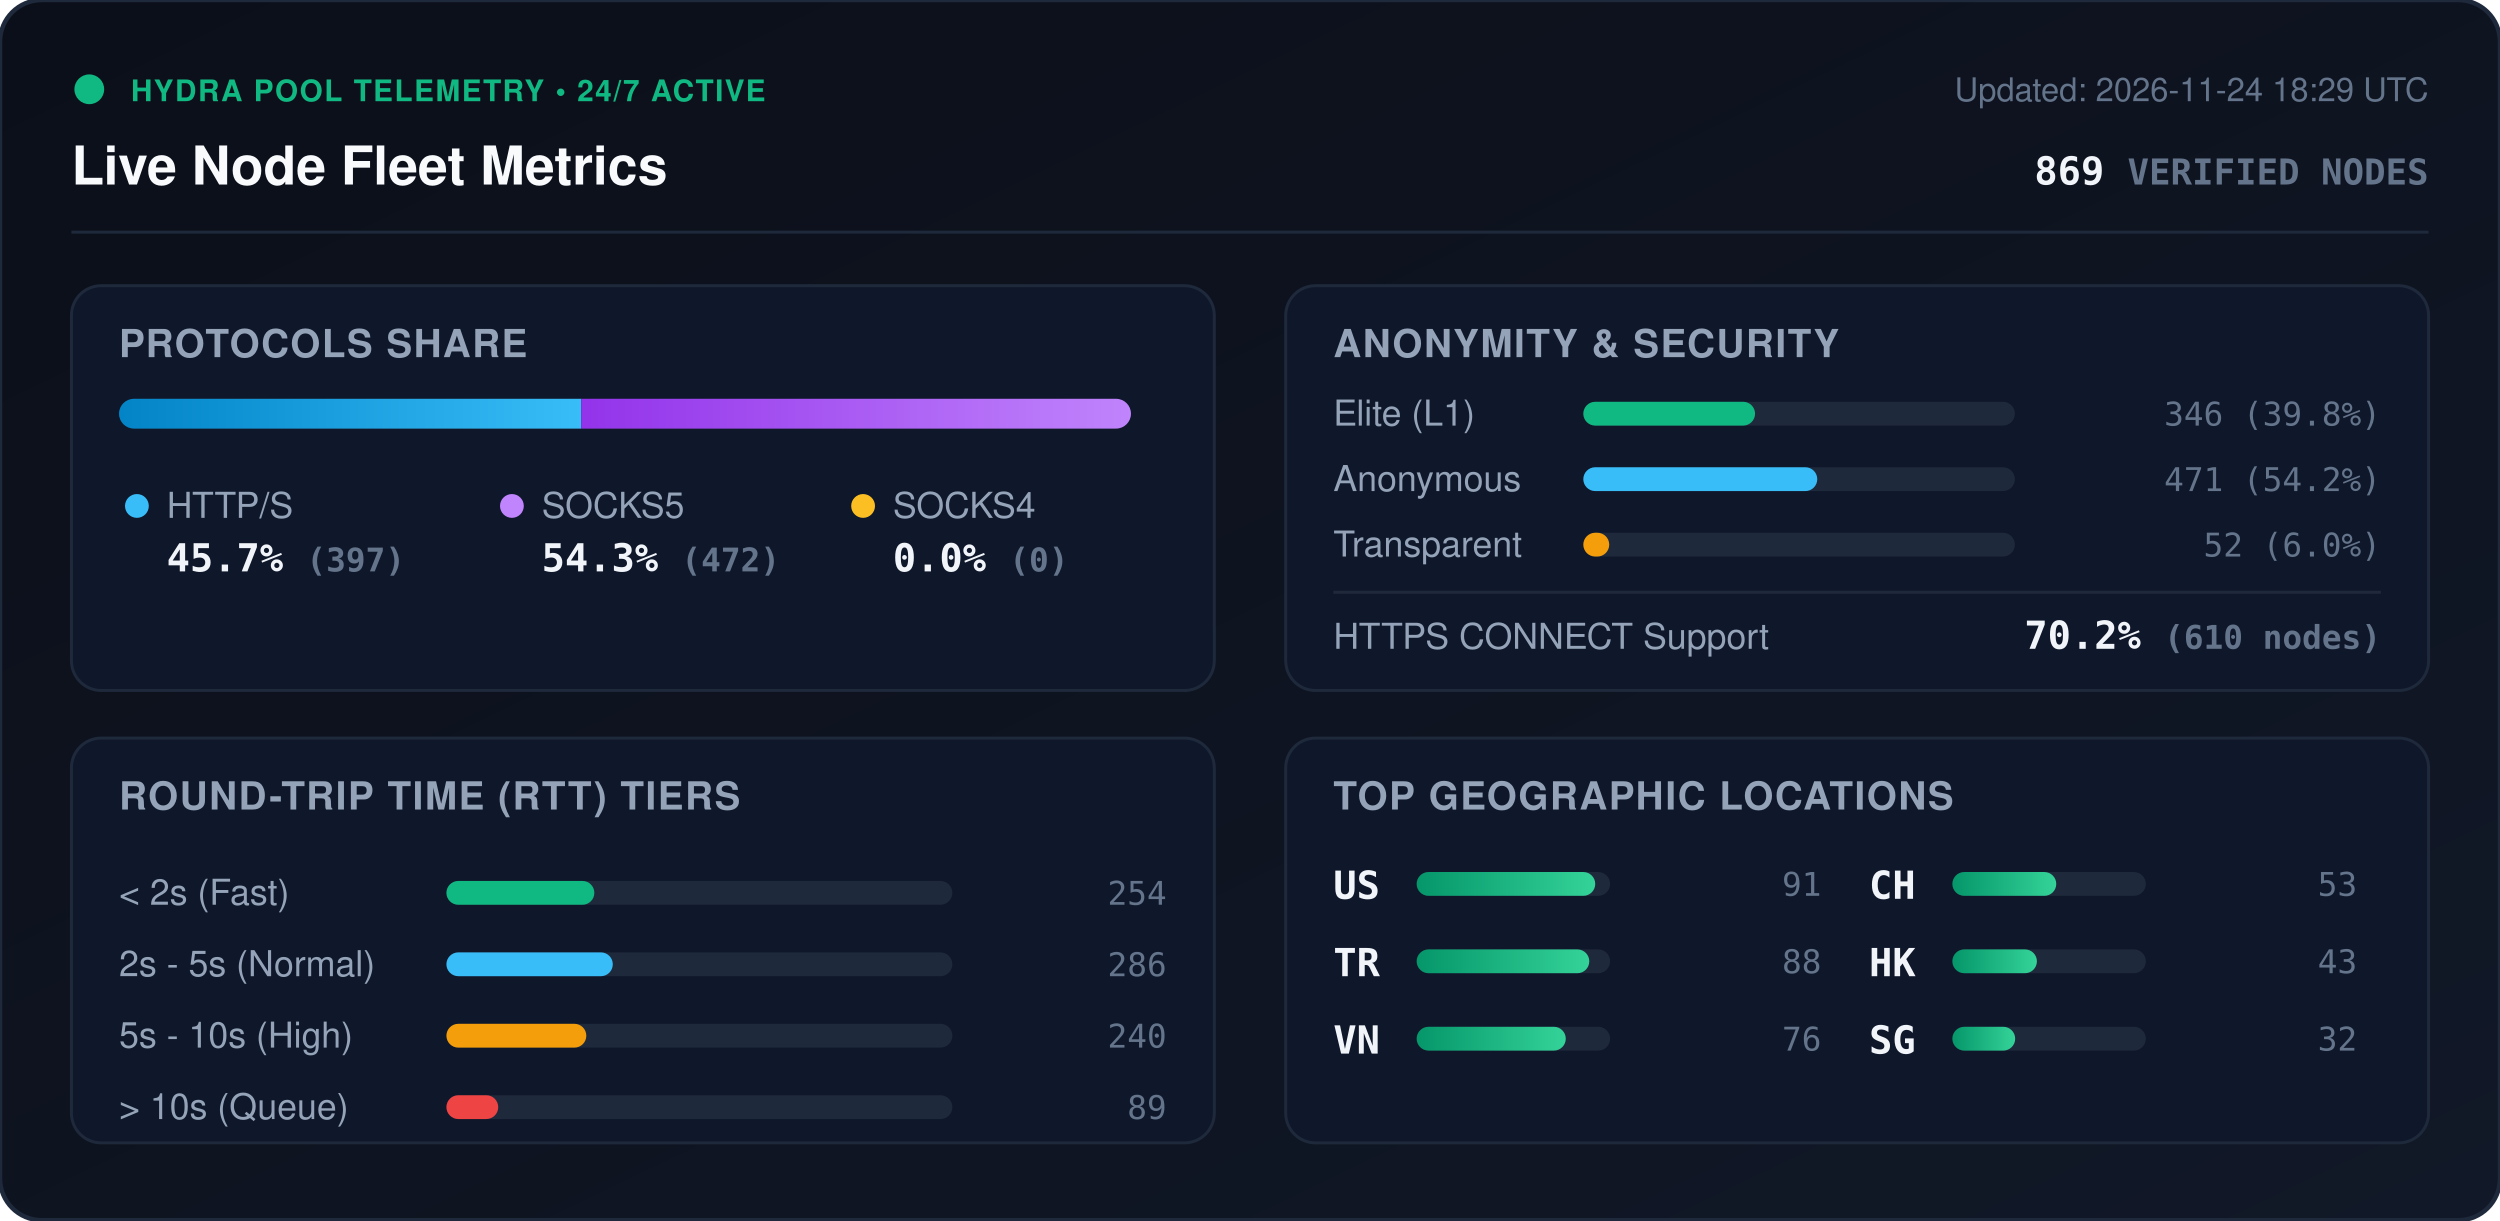
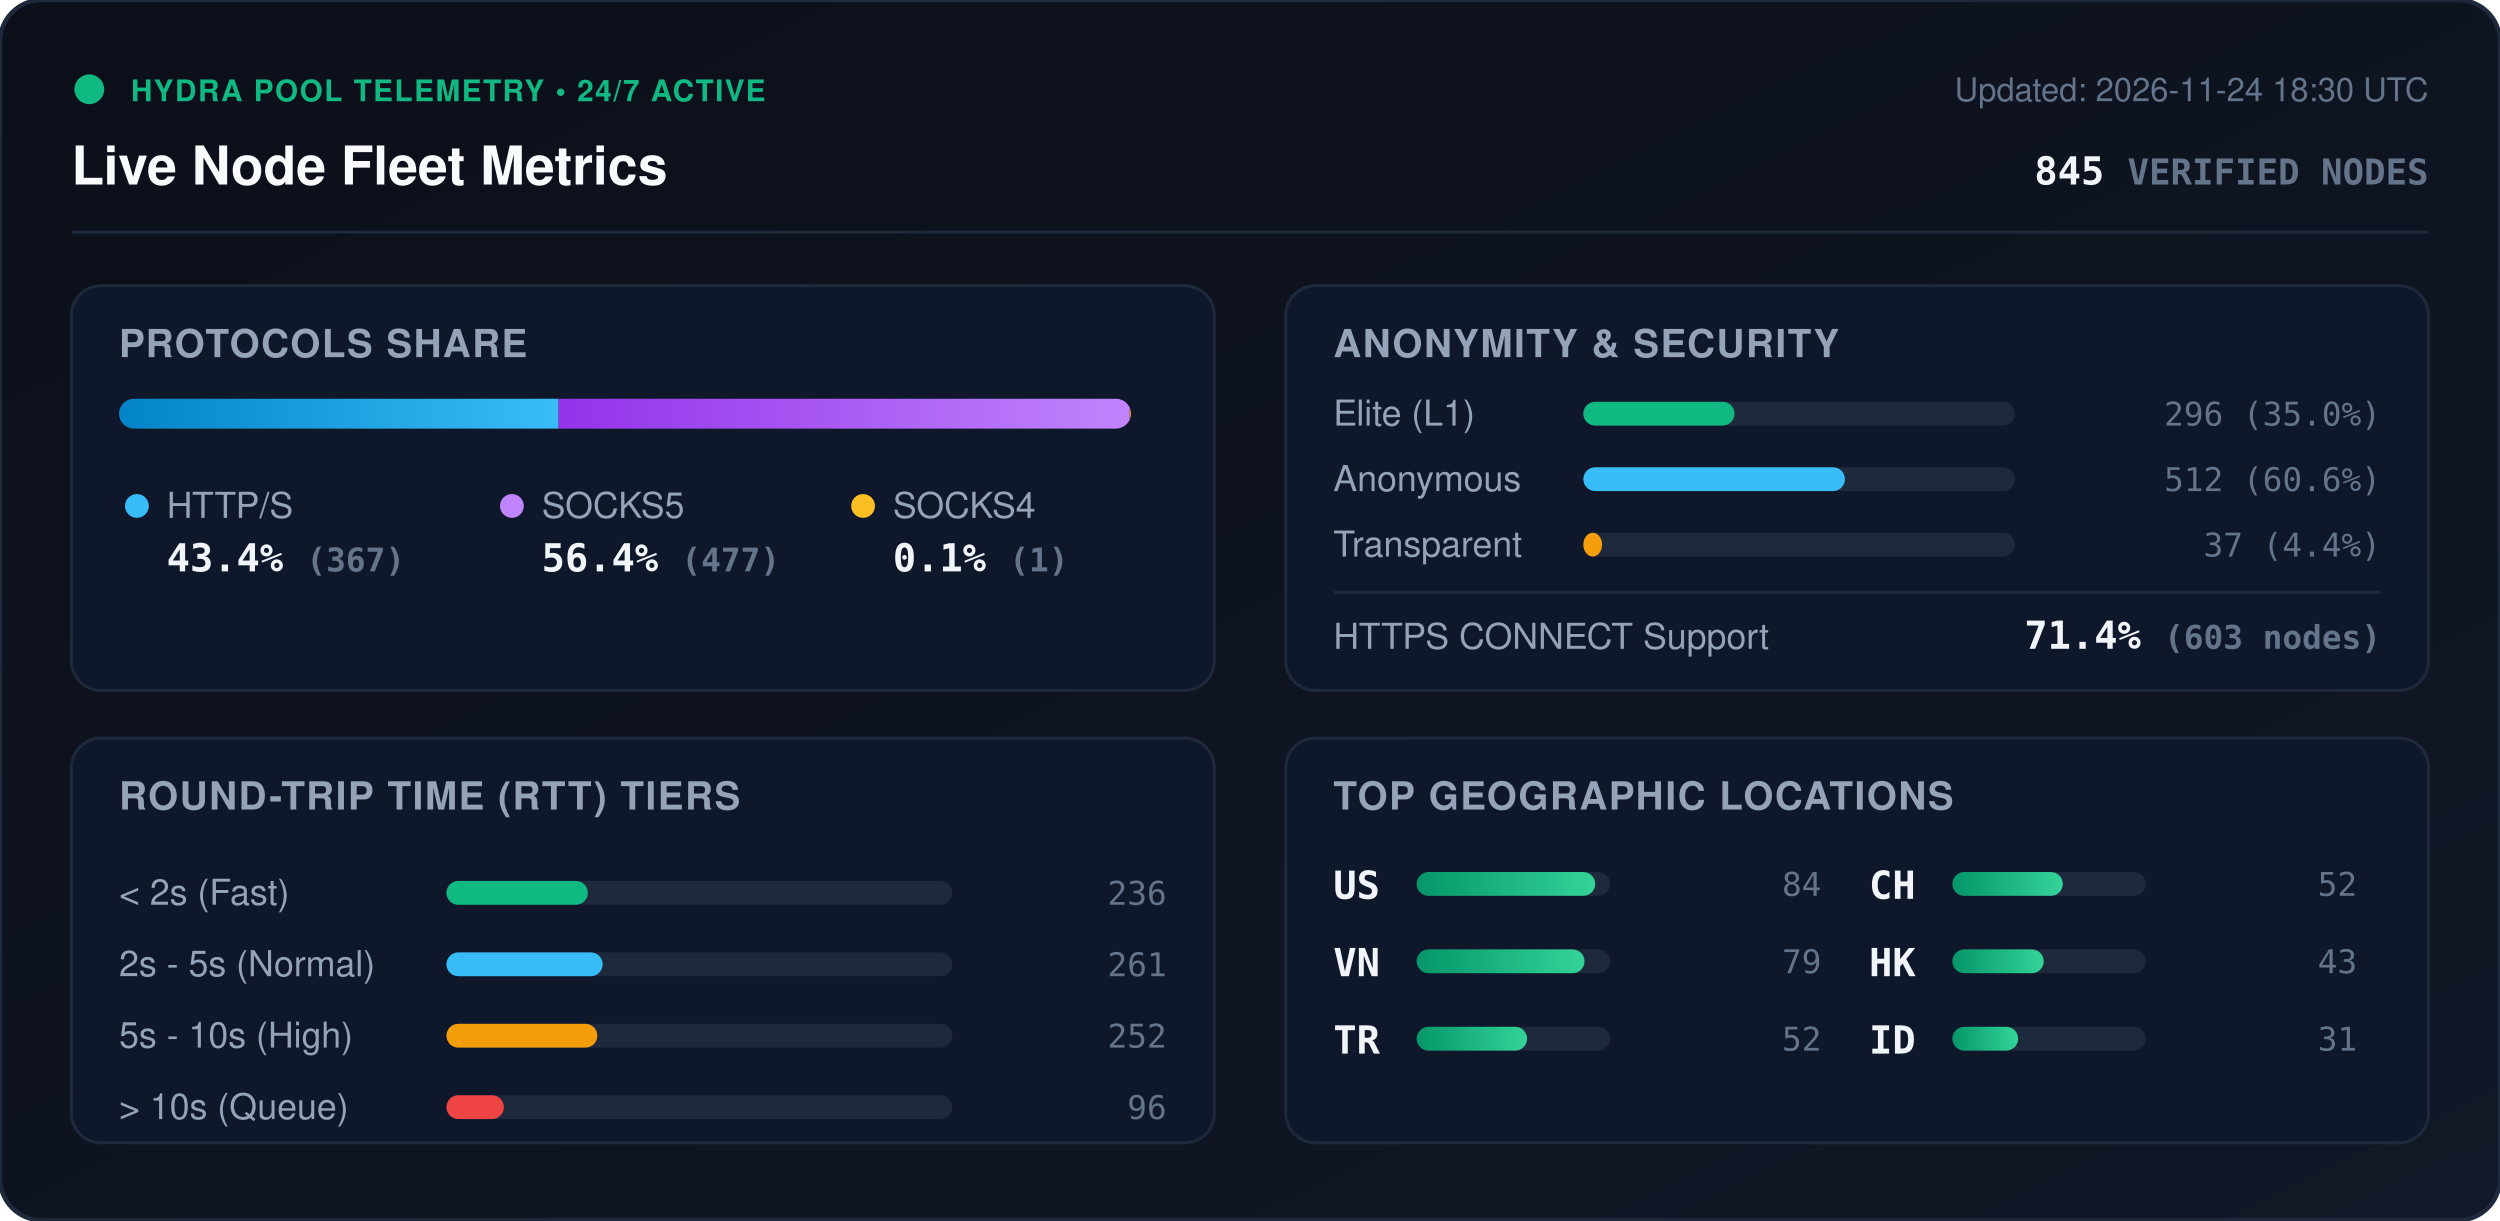
<svg xmlns="http://www.w3.org/2000/svg" viewBox="0 0 840 410" width="840" height="410" style="max-width: 100%; height: auto;">
  <defs>
    <linearGradient id="bg" x1="0%" y1="0%" x2="100%" y2="100%">
      <stop offset="0%" stop-color="#0b0f19" />
      <stop offset="100%" stop-color="#111827" />
    </linearGradient>
    <linearGradient id="bar-http" x1="0%" y1="0%" x2="100%" y2="0%">
      <stop offset="0%" stop-color="#0284c7" />
      <stop offset="100%" stop-color="#38bdf8" />
    </linearGradient>
    <linearGradient id="bar-socks5" x1="0%" y1="0%" x2="100%" y2="0%">
      <stop offset="0%" stop-color="#9333ea" />
      <stop offset="100%" stop-color="#c084fc" />
    </linearGradient>
    <linearGradient id="bar-socks4" x1="0%" y1="0%" x2="100%" y2="0%">
      <stop offset="0%" stop-color="#d97706" />
      <stop offset="100%" stop-color="#fbbf24" />
    </linearGradient>
    <linearGradient id="bar-green" x1="0%" y1="0%" x2="100%" y2="0%">
      <stop offset="0%" stop-color="#059669" />
      <stop offset="100%" stop-color="#34d399" />
    </linearGradient>
    <clipPath id="prog-track-clip">
      <rect width="340.0" height="10" rx="5" />
    </clipPath>
    <style>
      .title { font: 700 18px -apple-system, BlinkMacSystemFont, 'Segoe UI', Helvetica, Arial, sans-serif; fill: #f8fafc; }
      .sub { font: 500 11px -apple-system, BlinkMacSystemFont, 'Segoe UI', Helvetica, Arial, sans-serif; fill: #64748b; }
      .section-hdr { font: 600 13px -apple-system, BlinkMacSystemFont, 'Segoe UI', Helvetica, Arial, sans-serif; fill: #94a3b8; letter-spacing: 0.5px; }
      .metric-val { font: 700 13px -apple-system, BlinkMacSystemFont, 'Segoe UI', Helvetica, Arial, sans-serif; fill: #f1f5f9; }
      .metric-lbl { font: 500 12px -apple-system, BlinkMacSystemFont, 'Segoe UI', Helvetica, Arial, sans-serif; fill: #94a3b8; }
      .badge-txt { font: 700 10px -apple-system, BlinkMacSystemFont, 'Segoe UI', Helvetica, Arial, sans-serif; fill: #10b981; letter-spacing: 0.5px; }
      .mono { font-family: ui-monospace, SFMono-Regular, Menlo, Monaco, Consolas, monospace; }
      .pulse { animation: beacon 2s infinite ease-in-out; }
      @keyframes beacon { 0%, 100% { opacity: 1; } 50% { opacity: 0.35; } }
    </style>
  </defs>
  <rect width="840" height="410" rx="14" fill="url(#bg)" stroke="#1e293b" stroke-width="1.5" />
  <g transform="translate(24, 24)">
    <circle cx="6" cy="6" r="5" fill="#10b981" class="pulse" />
    <text x="20" y="10" class="badge-txt">HYDRA POOL TELEMETRY • 24/7 ACTIVE</text>
    <text x="0" y="38" class="title">Live Node Fleet Metrics</text>
-     <text x="792" y="10" text-anchor="end" class="sub">Updated: 2026-11-24 18:29 UTC</text>
-     <text x="792" y="38" text-anchor="end" class="metric-val mono" fill="#38bdf8">869 <tspan font-size="12" fill="#64748b">VERIFIED NODES</tspan>
+     <text x="792" y="10" text-anchor="end" class="sub">Updated: 2026-11-24 18:30 UTC</text>
+     <text x="792" y="38" text-anchor="end" class="metric-val mono" fill="#38bdf8">845 <tspan font-size="12" fill="#64748b">VERIFIED NODES</tspan>
    </text>
  </g>
  <line x1="24" y1="78" x2="816" y2="78" stroke="#1e293b" stroke-width="1" />
  <g transform="translate(24, 96)">
    <rect width="384" height="136" rx="10" fill="#0f172a" stroke="#1e293b" />
    <text x="16" y="24" class="section-hdr">PROTOCOLS SHARE</text>
    <g transform="translate(16, 38)">
      <rect width="340.0" height="10" rx="5" fill="#1e293b" />
      <g clip-path="url(#prog-track-clip)">
-         <rect x="0" width="155.3" height="10" fill="url(#bar-http)" />
-         <rect x="155.3" width="184.7" height="10" fill="url(#bar-socks5)" />
-         <rect x="340.0" width="0.0" height="10" fill="url(#bar-socks4)" />
+         <rect x="0" width="147.7" height="10" fill="url(#bar-http)" />
+         <rect x="147.7" width="191.9" height="10" fill="url(#bar-socks5)" />
+         <rect x="339.6" width="0.4" height="10" fill="url(#bar-socks4)" />
      </g>
    </g>
    <g transform="translate(16, 68)">
      <circle cx="6" cy="6" r="4" fill="#38bdf8" />
      <text x="16" y="10" class="metric-lbl">HTTP/S</text>
-       <text x="16" y="28" class="metric-val mono">45.7% <tspan font-size="11" fill="#64748b">(397)</tspan>
+       <text x="16" y="28" class="metric-val mono">43.4% <tspan font-size="11" fill="#64748b">(367)</tspan>
      </text>
      <circle cx="132" cy="6" r="4" fill="#c084fc" />
      <text x="142" y="10" class="metric-lbl">SOCKS5</text>
-       <text x="142" y="28" class="metric-val mono">54.3% <tspan font-size="11" fill="#64748b">(472)</tspan>
+       <text x="142" y="28" class="metric-val mono">56.4% <tspan font-size="11" fill="#64748b">(477)</tspan>
      </text>
      <circle cx="250" cy="6" r="4" fill="#fbbf24" />
      <text x="260" y="10" class="metric-lbl">SOCKS4</text>
-       <text x="260" y="28" class="metric-val mono">0.0% <tspan font-size="11" fill="#64748b">(0)</tspan>
+       <text x="260" y="28" class="metric-val mono">0.1% <tspan font-size="11" fill="#64748b">(1)</tspan>
      </text>
    </g>
  </g>
  <g transform="translate(432, 96)">
    <rect width="384" height="136" rx="10" fill="#0f172a" stroke="#1e293b" />
    <text x="16" y="24" class="section-hdr">ANONYMITY &amp; SECURITY</text>
    <text x="16" y="47" class="metric-lbl">Elite (L1)</text>
    <rect x="100" y="39" width="145.0" height="8" rx="4" fill="#1e293b" />
-     <rect x="100" y="39" width="57.7" height="8" rx="4" fill="#10b981" />
-     <text x="368" y="47" text-anchor="end" class="mono sub" fill="#e2e8f0">346 (39.8%)</text>
+     <rect x="100" y="39" width="50.8" height="8" rx="4" fill="#10b981" />
+     <text x="368" y="47" text-anchor="end" class="mono sub" fill="#e2e8f0">296 (35.0%)</text>
    <text x="16" y="69" class="metric-lbl">Anonymous</text>
    <rect x="100" y="61" width="145.0" height="8" rx="4" fill="#1e293b" />
-     <rect x="100" y="61" width="78.6" height="8" rx="4" fill="#38bdf8" />
-     <text x="368" y="69" text-anchor="end" class="mono sub" fill="#e2e8f0">471 (54.2%)</text>
+     <rect x="100" y="61" width="87.9" height="8" rx="4" fill="#38bdf8" />
+     <text x="368" y="69" text-anchor="end" class="mono sub" fill="#e2e8f0">512 (60.6%)</text>
    <text x="16" y="91" class="metric-lbl">Transparent</text>
    <rect x="100" y="83" width="145.0" height="8" rx="4" fill="#1e293b" />
-     <rect x="100" y="83" width="8.7" height="8" rx="4" fill="#f59e0b" />
-     <text x="368" y="91" text-anchor="end" class="mono sub" fill="#e2e8f0">52 (6.0%)</text>
+     <rect x="100" y="83" width="6.3" height="8" rx="4" fill="#f59e0b" />
+     <text x="368" y="91" text-anchor="end" class="mono sub" fill="#e2e8f0">37 (4.4%)</text>
    <line x1="16" y1="103" x2="368" y2="103" stroke="#1e293b" stroke-width="1" />
    <text x="16" y="122" class="metric-lbl">HTTPS CONNECT Support</text>
-     <text x="368" y="122" text-anchor="end" class="metric-val mono" fill="#34d399">70.2% <tspan font-size="11" fill="#64748b">(610 nodes)</tspan>
+     <text x="368" y="122" text-anchor="end" class="metric-val mono" fill="#34d399">71.4% <tspan font-size="11" fill="#64748b">(603 nodes)</tspan>
    </text>
  </g>
  <g transform="translate(24, 248)">
    <rect width="384" height="136" rx="10" fill="#0f172a" stroke="#1e293b" />
    <text x="16" y="24" class="section-hdr">ROUND-TRIP TIME (RTT) TIERS</text>
    <g transform="translate(16, 42)">
      <text x="0" y="14" class="metric-lbl">&lt; 2s (Fast)</text>
      <rect x="110" y="6" width="170" height="8" rx="4" fill="#1e293b" />
-       <rect x="110" y="6" width="49.7" height="8" rx="4" fill="#10b981" />
-       <text x="352" y="14" text-anchor="end" class="mono sub">254</text>
+       <rect x="110" y="6" width="47.5" height="8" rx="4" fill="#10b981" />
+       <text x="352" y="14" text-anchor="end" class="mono sub">236</text>
      <text x="0" y="38" class="metric-lbl">2s - 5s (Normal)</text>
      <rect x="110" y="30" width="170" height="8" rx="4" fill="#1e293b" />
-       <rect x="110" y="30" width="55.9" height="8" rx="4" fill="#38bdf8" />
-       <text x="352" y="38" text-anchor="end" class="mono sub">286</text>
+       <rect x="110" y="30" width="52.5" height="8" rx="4" fill="#38bdf8" />
+       <text x="352" y="38" text-anchor="end" class="mono sub">261</text>
      <text x="0" y="62" class="metric-lbl">5s - 10s (High)</text>
      <rect x="110" y="54" width="170" height="8" rx="4" fill="#1e293b" />
-       <rect x="110" y="54" width="47.0" height="8" rx="4" fill="#f59e0b" />
-       <text x="352" y="62" text-anchor="end" class="mono sub">240</text>
+       <rect x="110" y="54" width="50.7" height="8" rx="4" fill="#f59e0b" />
+       <text x="352" y="62" text-anchor="end" class="mono sub">252</text>
      <text x="0" y="86" class="metric-lbl">&gt; 10s (Queue)</text>
      <rect x="110" y="78" width="170" height="8" rx="4" fill="#1e293b" />
-       <rect x="110" y="78" width="17.4" height="8" rx="4" fill="#ef4444" />
-       <text x="352" y="86" text-anchor="end" class="mono sub">89</text>
+       <rect x="110" y="78" width="19.3" height="8" rx="4" fill="#ef4444" />
+       <text x="352" y="86" text-anchor="end" class="mono sub">96</text>
    </g>
  </g>
  <g transform="translate(432, 248)">
    <rect width="384" height="136" rx="10" fill="#0f172a" stroke="#1e293b" />
    <text x="16" y="24" class="section-hdr">TOP GEOGRAPHIC LOCATIONS</text>
    <g transform="translate(16, 42)">
      <g transform="translate(0, 0)">
        <text x="0" y="12" class="mono metric-val" font-size="12">US</text>
        <rect x="28" y="3" width="65" height="8" rx="4" fill="#1e293b" />
        <rect x="28" y="3" width="60.0" height="8" rx="4" fill="url(#bar-green)" />
-         <text x="164" y="11" text-anchor="end" class="mono sub">91</text>
+         <text x="164" y="11" text-anchor="end" class="mono sub">84</text>
      </g>
      <g transform="translate(0, 26)">
+         <text x="0" y="12" class="mono metric-val" font-size="12">VN</text>
+         <rect x="28" y="3" width="65" height="8" rx="4" fill="#1e293b" />
+         <rect x="28" y="3" width="56.4" height="8" rx="4" fill="url(#bar-green)" />
+         <text x="164" y="11" text-anchor="end" class="mono sub">79</text>
+       </g>
+       <g transform="translate(0, 52)">
        <text x="0" y="12" class="mono metric-val" font-size="12">TR</text>
        <rect x="28" y="3" width="65" height="8" rx="4" fill="#1e293b" />
-         <rect x="28" y="3" width="58.0" height="8" rx="4" fill="url(#bar-green)" />
-         <text x="164" y="11" text-anchor="end" class="mono sub">88</text>
-       </g>
-       <g transform="translate(0, 52)">
-         <text x="0" y="12" class="mono metric-val" font-size="12">VN</text>
-         <rect x="28" y="3" width="65" height="8" rx="4" fill="#1e293b" />
-         <rect x="28" y="3" width="50.1" height="8" rx="4" fill="url(#bar-green)" />
-         <text x="164" y="11" text-anchor="end" class="mono sub">76</text>
+         <rect x="28" y="3" width="37.1" height="8" rx="4" fill="url(#bar-green)" />
+         <text x="164" y="11" text-anchor="end" class="mono sub">52</text>
      </g>
      <g transform="translate(180, 0)">
        <text x="0" y="12" class="mono metric-val" font-size="12">CH</text>
        <rect x="28" y="3" width="65" height="8" rx="4" fill="#1e293b" />
-         <rect x="28" y="3" width="34.9" height="8" rx="4" fill="url(#bar-green)" />
-         <text x="164" y="11" text-anchor="end" class="mono sub">53</text>
+         <rect x="28" y="3" width="37.1" height="8" rx="4" fill="url(#bar-green)" />
+         <text x="164" y="11" text-anchor="end" class="mono sub">52</text>
      </g>
      <g transform="translate(180, 26)">
        <text x="0" y="12" class="mono metric-val" font-size="12">HK</text>
        <rect x="28" y="3" width="65" height="8" rx="4" fill="#1e293b" />
-         <rect x="28" y="3" width="28.4" height="8" rx="4" fill="url(#bar-green)" />
+         <rect x="28" y="3" width="30.7" height="8" rx="4" fill="url(#bar-green)" />
        <text x="164" y="11" text-anchor="end" class="mono sub">43</text>
      </g>
      <g transform="translate(180, 52)">
-         <text x="0" y="12" class="mono metric-val" font-size="12">SG</text>
+         <text x="0" y="12" class="mono metric-val" font-size="12">ID</text>
        <rect x="28" y="3" width="65" height="8" rx="4" fill="#1e293b" />
-         <rect x="28" y="3" width="21.1" height="8" rx="4" fill="url(#bar-green)" />
-         <text x="164" y="11" text-anchor="end" class="mono sub">32</text>
+         <rect x="28" y="3" width="22.1" height="8" rx="4" fill="url(#bar-green)" />
+         <text x="164" y="11" text-anchor="end" class="mono sub">31</text>
      </g>
    </g>
  </g>
</svg>
